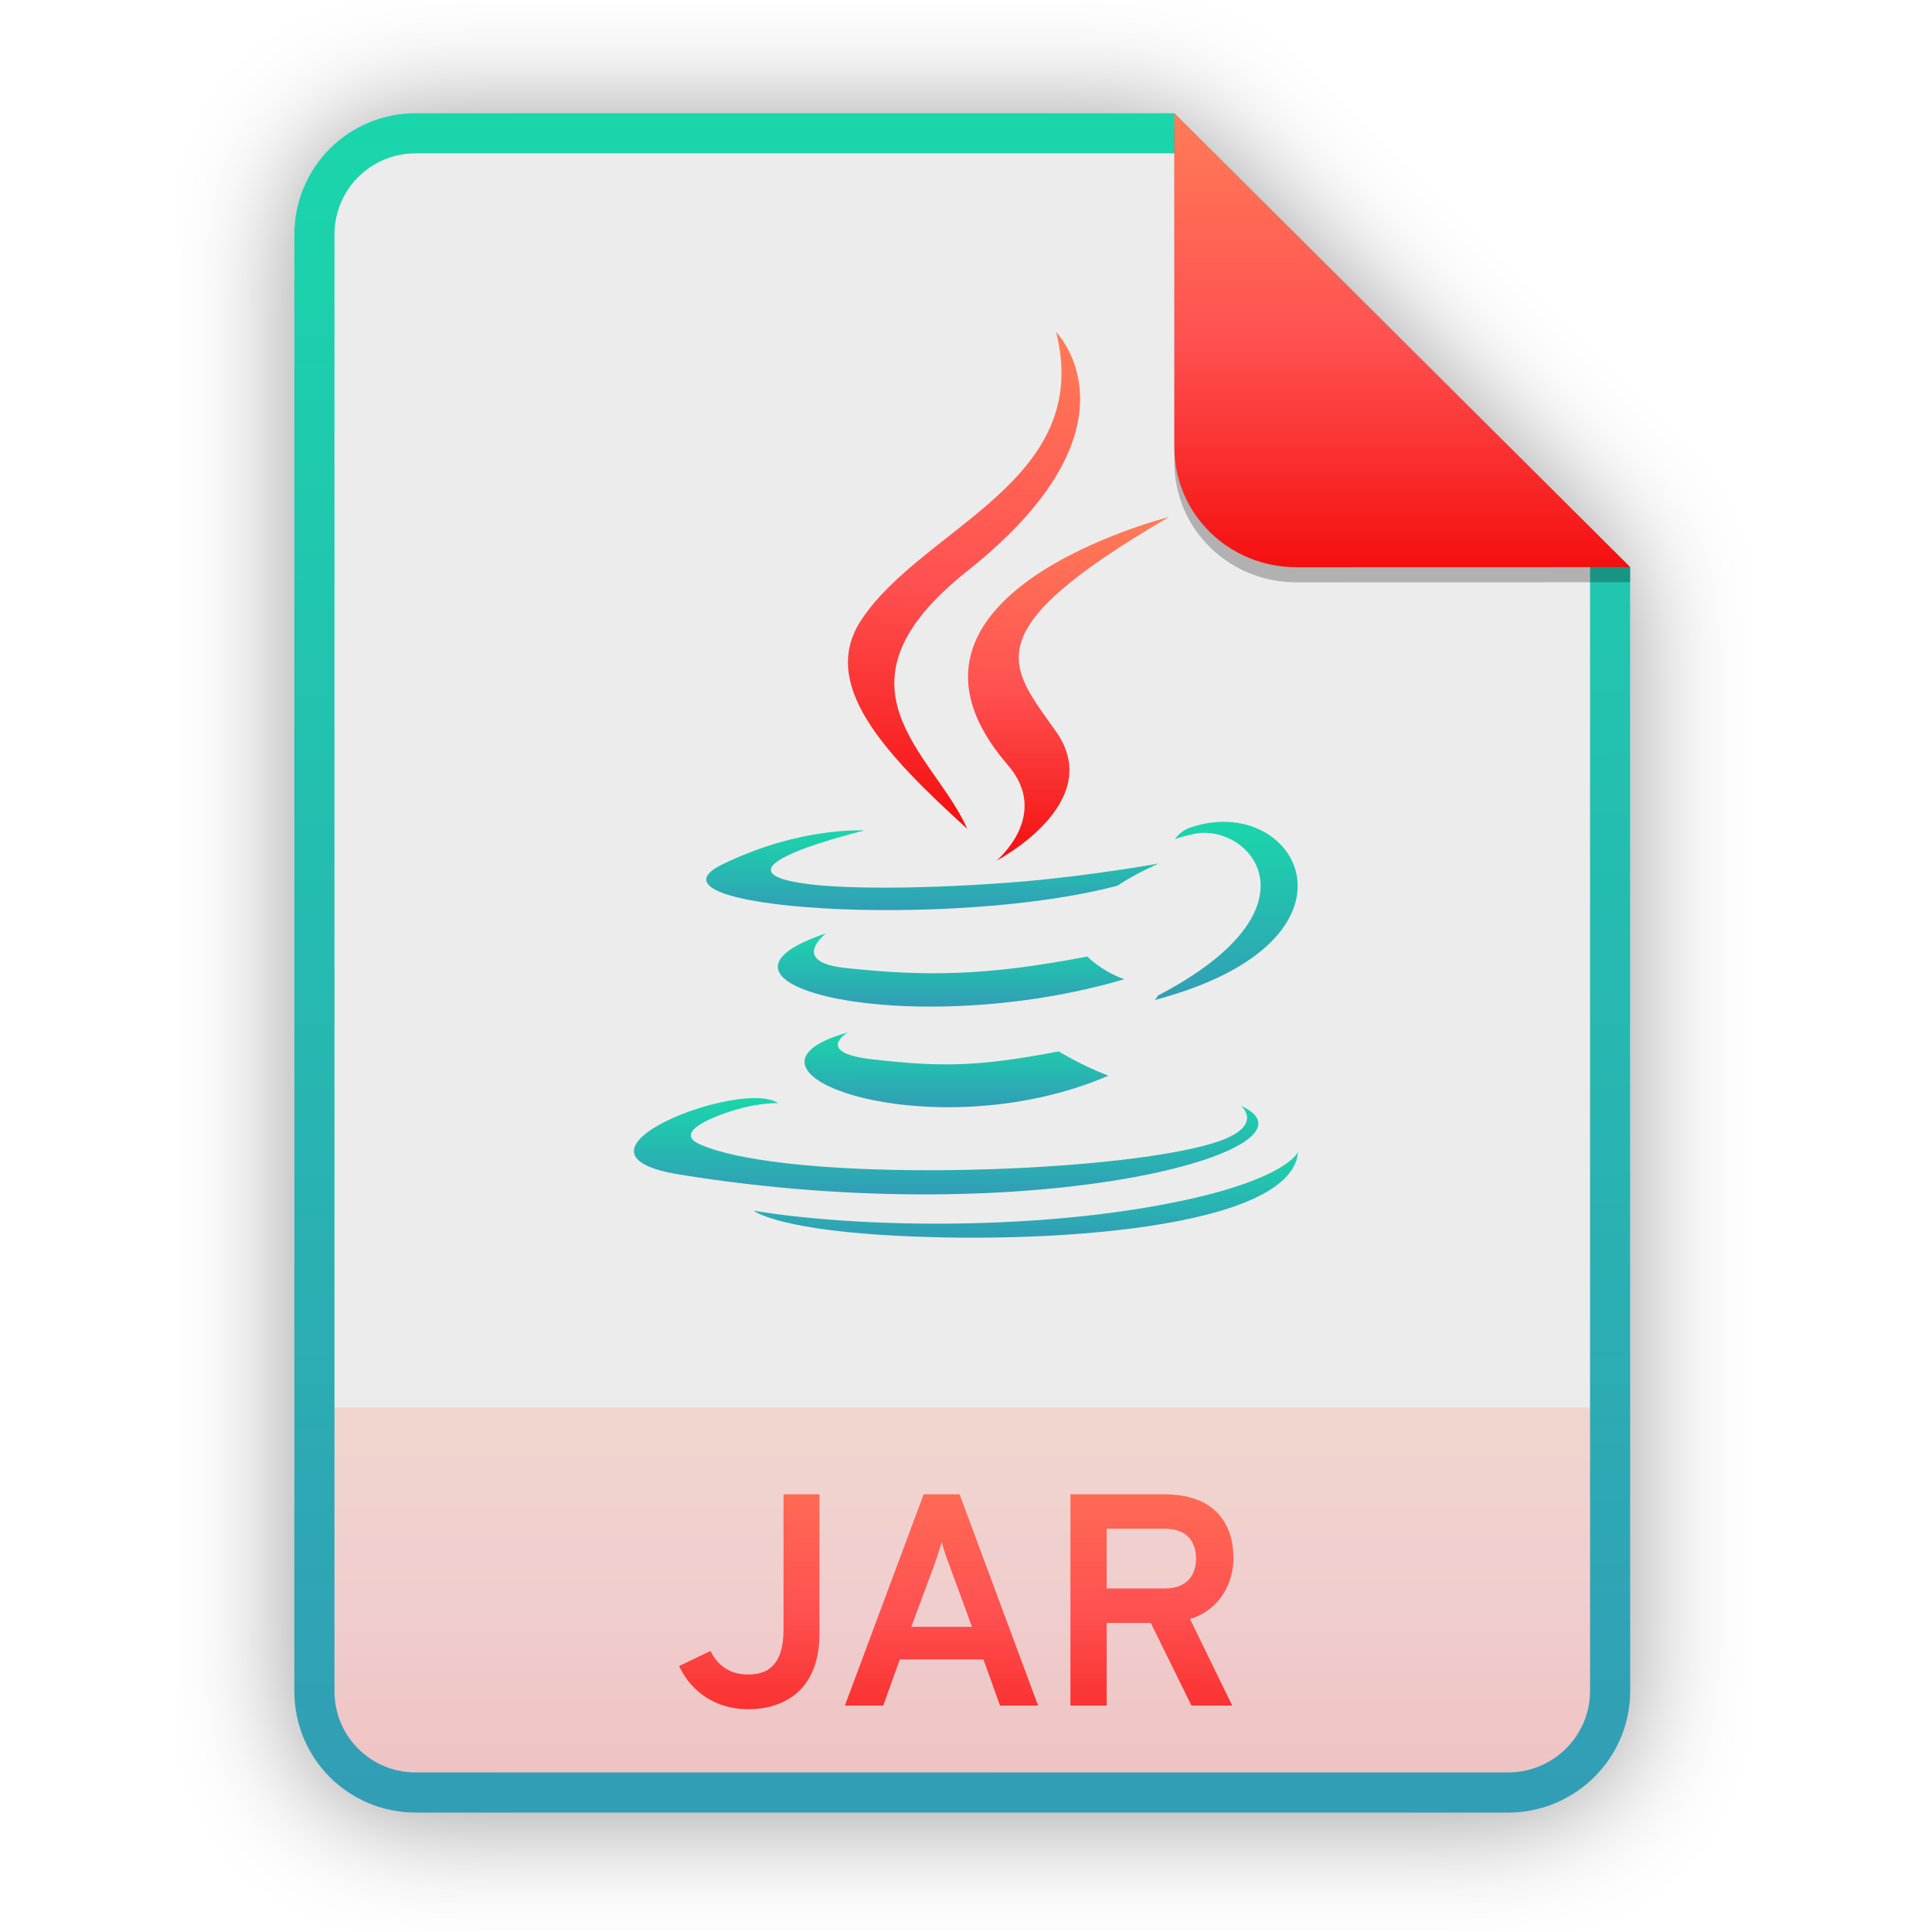
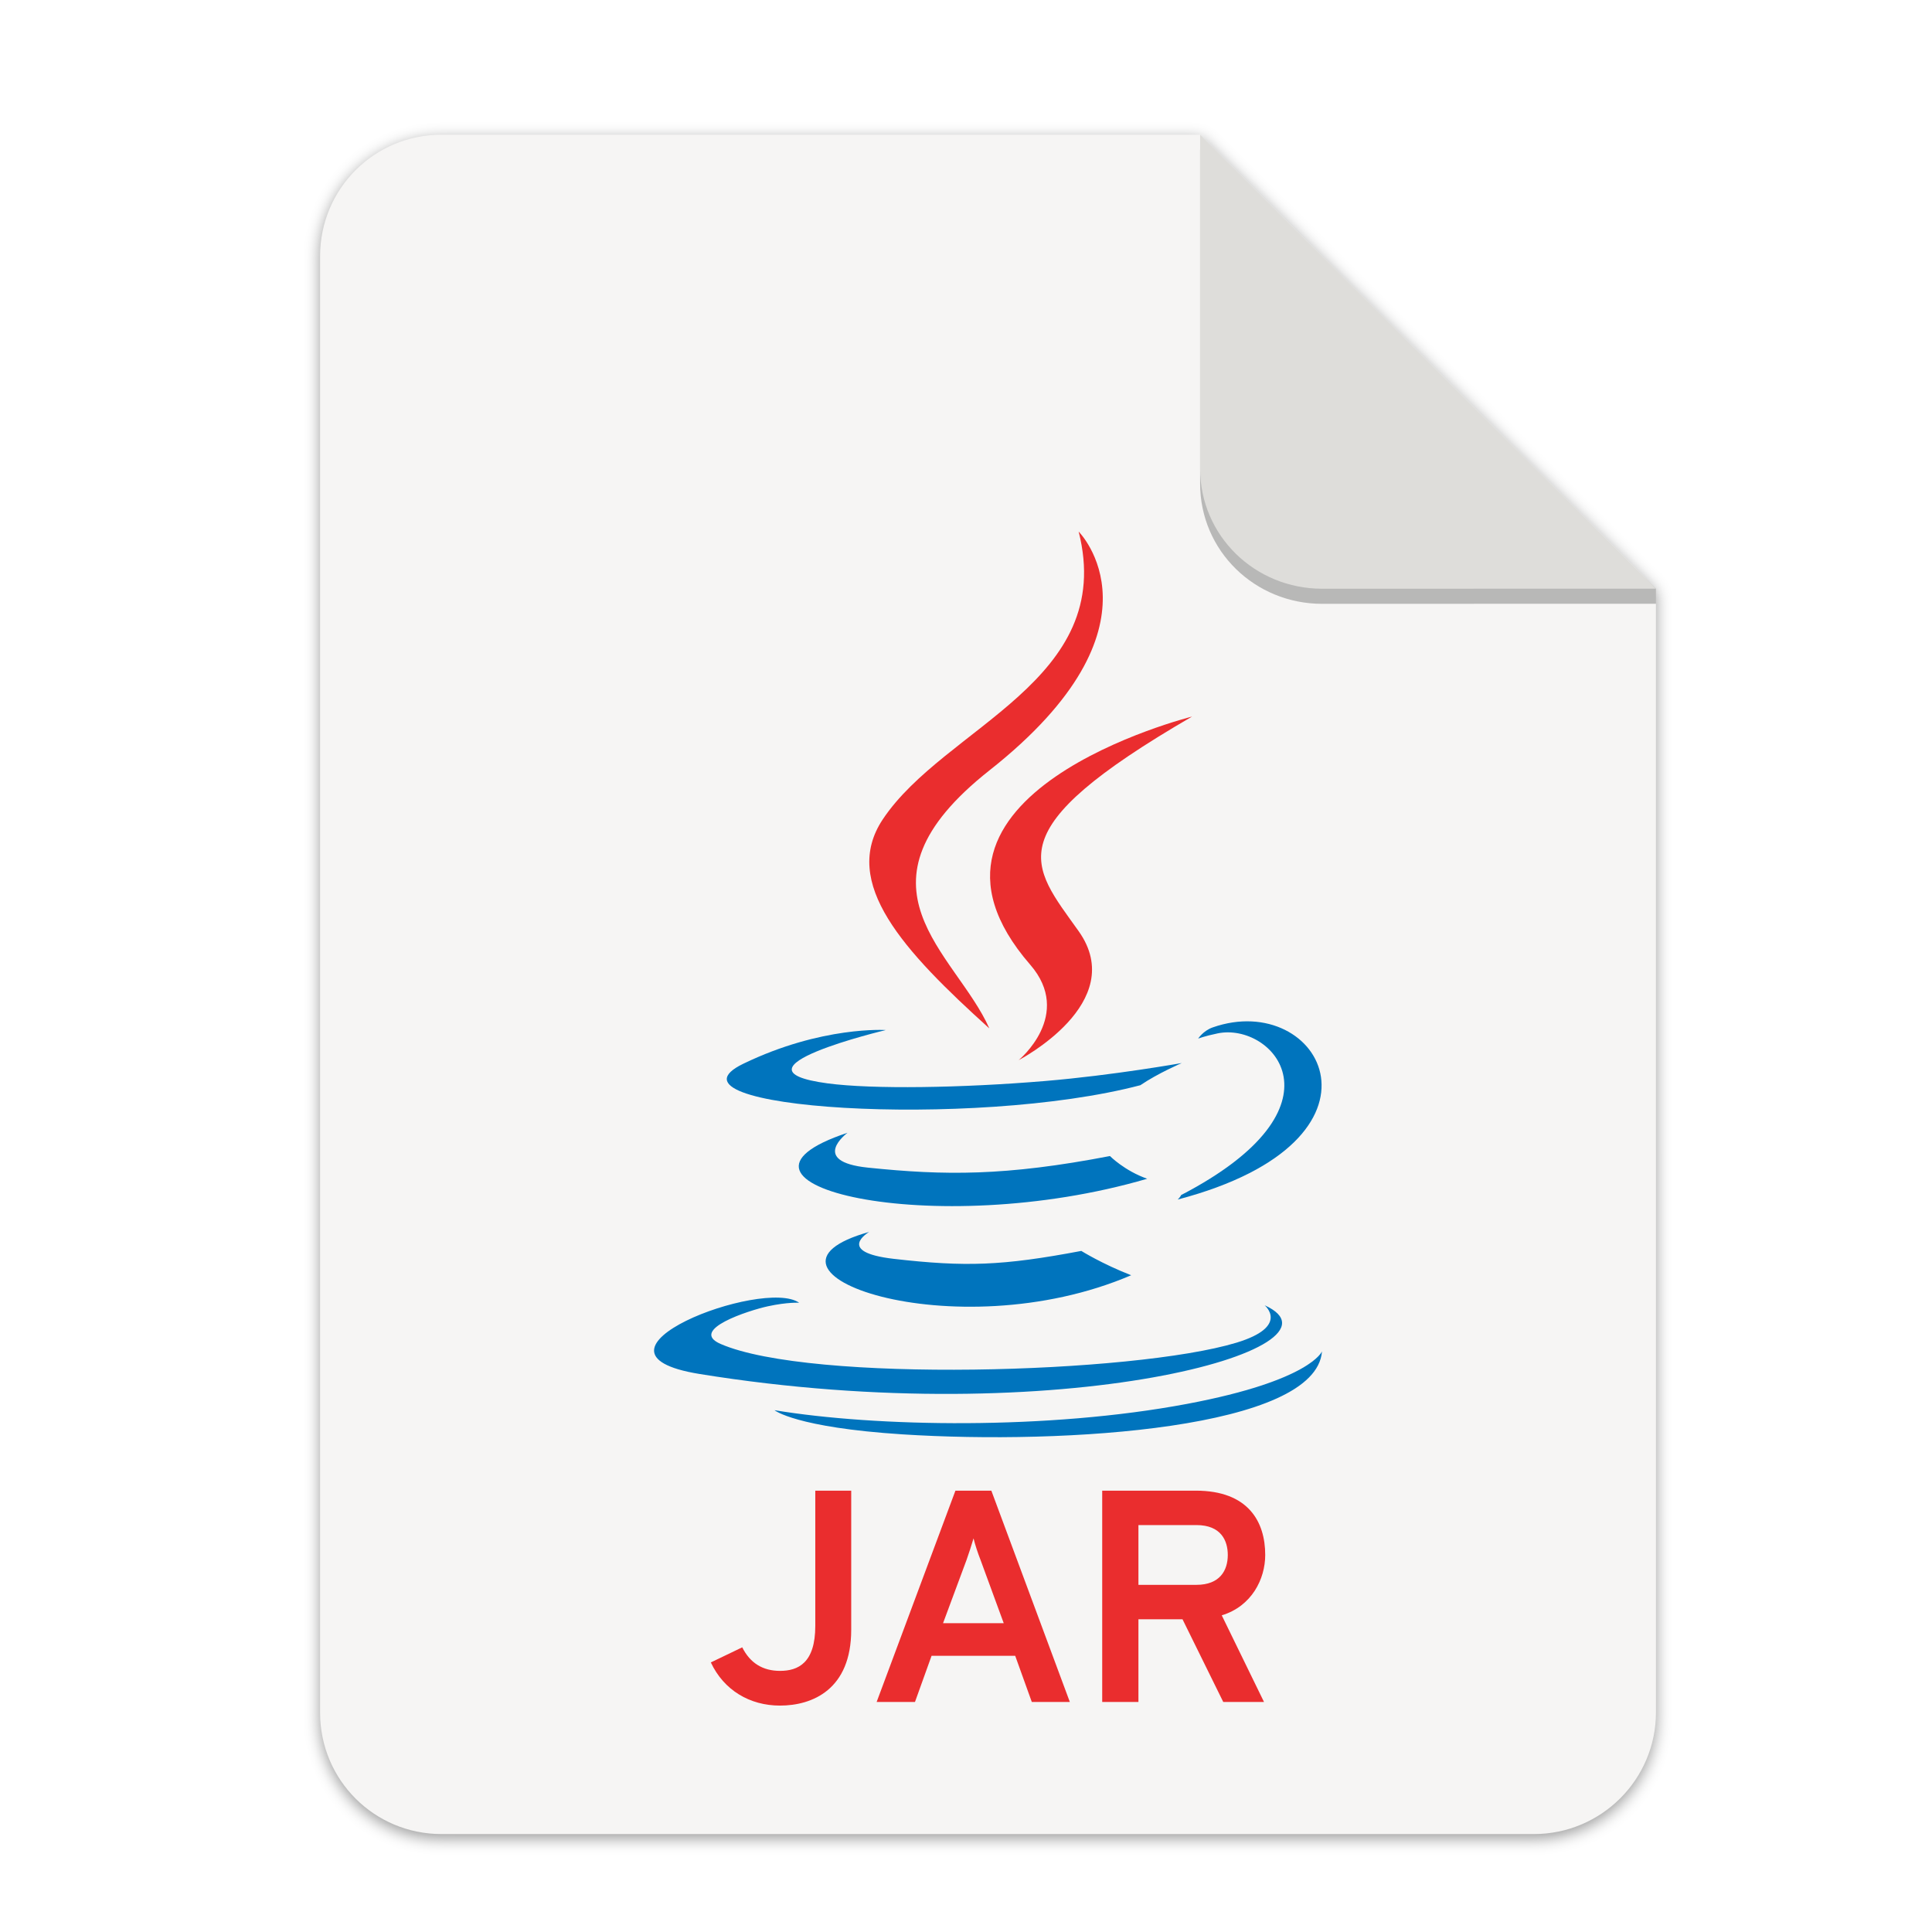
- <svg xmlns="http://www.w3.org/2000/svg" width="256" height="256" viewBox="0 0 256 256" fill="none">
-   <g opacity="0.4" filter="url(#filter0_f)">
-     <path d="M55.084 15.564H155.608L216.009 75.713L216.011 224.609C216.011 233.52 208.749 240.737 199.838 240.737H55.084C46.173 240.737 39 233.564 39 224.654V31.647C39 22.737 46.173 15.564 55.084 15.564H55.084Z" fill="black" />
-   </g>
-   <path d="M55.084 15H155.608L216.009 75.149L216.011 224.045C216.011 232.956 208.749 240.174 199.838 240.174H55.084C46.173 240.174 39 233 39 224.09V31.084C39 22.173 46.173 15 55.084 15H55.084Z" fill="#ECECEC" />
-   <path opacity="0.2" d="M199.838 240.174C208.749 240.174 216.011 232.956 216.011 224.046L216.01 186.5H39V224.09C39 233 46.173 240.174 55.084 240.174H199.838Z" fill="url(#paint0_linear)" />
-   <path fill-rule="evenodd" clip-rule="evenodd" d="M155.608 20.319H55.084C49.111 20.319 44.319 25.111 44.319 31.084V224.09C44.319 230.063 49.111 234.855 55.084 234.855H199.838C205.83 234.855 210.692 229.999 210.692 224.046V75.149L155.608 20.319ZM155.608 15H55.084C46.173 15 39 22.173 39 31.084V224.09C39 233 46.173 240.174 55.084 240.174H199.838C208.749 240.174 216.011 232.956 216.011 224.045L216.009 75.149L155.608 15Z" fill="url(#paint1_linear)" />
-   <path d="M99.14 226.48C103.42 226.48 108.58 224.36 108.58 216.44V198H103.82V215.92C103.82 220.84 101.54 221.88 99.14 221.88C96.86 221.88 95.18 220.84 94.14 218.76L89.98 220.76C91.7 224.44 95.14 226.48 99.14 226.48ZM132.509 226H137.549L127.149 198H122.389L111.949 226H117.029L119.229 219.88H130.309L132.509 226ZM128.789 215.56H120.749L123.869 207.16C124.149 206.36 124.549 205.16 124.789 204.32C124.989 205.16 125.389 206.36 125.709 207.16L128.789 215.56ZM141.838 226H146.638V215.04H152.478L157.878 226H163.278L157.678 214.52C161.638 213.32 163.438 209.72 163.438 206.52C163.438 202.12 161.198 198 154.238 198H141.838V226ZM146.638 210.48V202.56H154.318C157.598 202.56 158.478 204.64 158.478 206.52C158.478 208.56 157.438 210.48 154.318 210.48H146.638Z" fill="url(#paint2_linear)" />
-   <path fill-rule="evenodd" clip-rule="evenodd" d="M112.34 136.801C112.34 136.801 107.783 139.468 115.586 140.368C125.042 141.454 129.874 141.298 140.291 139.317C140.291 139.317 143.036 141.044 146.861 142.539C123.501 152.605 93.994 141.956 112.34 136.801V136.801Z" fill="url(#paint3_linear)" />
-   <path fill-rule="evenodd" clip-rule="evenodd" d="M109.484 123.664C109.484 123.664 104.373 127.47 112.182 128.282C122.283 129.331 130.258 129.417 144.065 126.745C144.065 126.745 145.97 128.691 148.97 129.754C120.731 138.062 89.279 130.408 109.484 123.664V123.664Z" fill="url(#paint4_linear)" />
-   <path fill-rule="evenodd" clip-rule="evenodd" d="M164.44 146.519C164.44 146.519 167.814 149.316 160.724 151.479C147.245 155.585 104.609 156.824 92.767 151.643C88.513 149.78 96.494 147.197 99.005 146.651C101.623 146.082 103.119 146.186 103.119 146.186C98.384 142.833 72.518 152.771 89.981 155.621C137.605 163.384 176.792 152.124 164.44 146.519V146.519Z" fill="url(#paint5_linear)" />
-   <path fill-rule="evenodd" clip-rule="evenodd" d="M114.533 110.051C114.533 110.051 92.849 115.232 106.854 117.115C112.77 117.912 124.555 117.728 135.541 116.801C144.517 116.044 153.525 114.423 153.525 114.423C153.525 114.423 150.362 115.788 148.073 117.359C126.048 123.185 83.508 120.472 95.756 114.516C106.111 109.478 114.533 110.051 114.533 110.051V110.051Z" fill="url(#paint6_linear)" />
-   <path fill-rule="evenodd" clip-rule="evenodd" d="M153.435 131.918C175.822 120.221 165.47 108.98 158.245 110.494C156.478 110.865 155.685 111.186 155.685 111.186C155.685 111.186 156.343 110.149 157.597 109.702C171.891 104.651 182.882 124.607 152.988 132.51C152.988 132.51 153.331 132.197 153.435 131.918V131.918Z" fill="url(#paint7_linear)" />
-   <path fill-rule="evenodd" clip-rule="evenodd" d="M116.734 163.624C138.218 165.005 171.219 162.855 172 152.63C172 152.63 170.499 156.506 154.243 159.581C135.904 163.054 113.28 162.65 99.866 160.422C99.866 160.422 102.614 162.71 116.734 163.624V163.624Z" fill="url(#paint8_linear)" />
-   <path fill-rule="evenodd" clip-rule="evenodd" d="M139.94 44C139.94 44 152.335 56.474 128.179 75.649C108.808 91.037 123.763 99.808 128.173 109.834C116.864 99.573 108.57 90.54 114.133 82.133C122.303 69.795 144.941 63.811 139.94 44V44Z" fill="url(#paint9_linear)" />
-   <path fill-rule="evenodd" clip-rule="evenodd" d="M133.546 101.377C139.305 108.044 132.036 114.038 132.036 114.038C132.036 114.038 146.65 106.452 139.94 96.948C133.671 88.089 128.865 83.688 154.885 68.511C154.886 68.511 114.038 78.769 133.546 101.377V101.377Z" fill="url(#paint10_linear)" />
-   <path opacity="0.25" d="M155.608 17V61.231C155.608 70.141 162.867 77.16 171.777 77.16L216.009 77.149V75.149L155.608 17Z" fill="black" />
-   <path d="M155.608 15V59.231C155.608 68.141 162.867 75.16 171.777 75.16L216.009 75.149L155.608 15Z" fill="url(#paint11_linear)" />
-   <defs>
-     <filter id="filter0_f" x="23.878" y="0.441" width="207.255" height="255.418" filterUnits="userSpaceOnUse" color-interpolation-filters="sRGB">
-       <feFlood flood-opacity="0" result="BackgroundImageFix" />
-       <feBlend mode="normal" in="SourceGraphic" in2="BackgroundImageFix" result="shape" />
-       <feGaussianBlur stdDeviation="7.561" result="effect1_foregroundBlur" />
+ <svg xmlns="http://www.w3.org/2000/svg" width="256" height="256" version="1.1" viewBox="0 0 67.73 67.73" id="svg37">
+   <defs id="defs17">
+     <linearGradient id="linearGradient4226" x1="529.655" x2="-35.31" y1="401.584" y2="119.093" gradientTransform="matrix(0 -.1198893 .1198859 0 .36278 292.5483)" gradientUnits="userSpaceOnUse">
+       <stop style="stop-color:#f2f2f2" offset="0" id="stop2" />
+       <stop style="stop-color:#f9f9f9" offset="1" id="stop4" />
+     </linearGradient>
+     <linearGradient id="linearGradient4358" x1="88" x2="488" y1="88" y2="488" gradientUnits="userSpaceOnUse">
+       <stop style="stop-color:#000000;stop-opacity:.588" offset="0" id="stop7" />
+       <stop style="stop-color:#000000;stop-opacity:0" offset=".88" id="stop9" />
+       <stop style="stop-color:#000000" offset="1" id="stop11" />
+     </linearGradient>
+     <filter id="filter4346" x="-.01" y="-.01" width="1.026" height="1.022" style="color-interpolation-filters:sRGB">
+       <feGaussianBlur stdDeviation="2.12" id="feGaussianBlur14" />
    </filter>
-     <linearGradient id="paint0_linear" x1="39" y1="186.5" x2="39" y2="240.174" gradientUnits="userSpaceOnUse">
-       <stop offset="1e-07" stop-color="#FF7B57" />
-       <stop offset="0.5" stop-color="#FF5151" />
-       <stop offset="1" stop-color="#F50F0F" />
+     <filter style="color-interpolation-filters:sRGB" id="filter16020-3" x="-0.014" width="1.027" y="-0.011" height="1.021">
+       <feGaussianBlur stdDeviation="2" id="feGaussianBlur16022-6" />
+     </filter>
+     <filter id="filter4346-3" x="-0.01" y="-0.01" width="1.026" height="1.022" style="color-interpolation-filters:sRGB">
+       <feGaussianBlur stdDeviation="2.12" id="feGaussianBlur14-6" />
+     </filter>
+     <linearGradient id="linearGradient4226-5" x1="529.655" x2="-35.31" y1="401.584" y2="119.093" gradientTransform="matrix(0,-0.1198893,-0.1198859,0,67.01645,292.5483)" gradientUnits="userSpaceOnUse">
+       <stop style="stop-color:#76c22b" offset="0" id="stop2-6" />
+       <stop style="stop-color:#a6d74f" offset="1" id="stop4-2" />
    </linearGradient>
-     <linearGradient id="paint1_linear" x1="126.411" y1="14.914" x2="127.127" y2="240.916" gradientUnits="userSpaceOnUse">
-       <stop stop-color="#1AD6AB" />
-       <stop offset="1" stop-color="#329DB6" />
-     </linearGradient>
-     <linearGradient id="paint2_linear" x1="39" y1="187" x2="39" y2="240" gradientUnits="userSpaceOnUse">
-       <stop offset="1e-07" stop-color="#FF7B57" />
-       <stop offset="0.5" stop-color="#FF5151" />
-       <stop offset="1" stop-color="#F50F0F" />
-     </linearGradient>
-     <linearGradient id="paint3_linear" x1="126.484" y1="136.797" x2="126.49" y2="146.746" gradientUnits="userSpaceOnUse">
-       <stop stop-color="#1AD6AB" />
-       <stop offset="1" stop-color="#329DB6" />
-     </linearGradient>
-     <linearGradient id="paint4_linear" x1="125.733" y1="123.66" x2="125.738" y2="133.413" gradientUnits="userSpaceOnUse">
-       <stop stop-color="#1AD6AB" />
-       <stop offset="1" stop-color="#329DB6" />
-     </linearGradient>
-     <linearGradient id="paint5_linear" x1="124.858" y1="145.498" x2="124.863" y2="158.307" gradientUnits="userSpaceOnUse">
-       <stop stop-color="#1AD6AB" />
-       <stop offset="1" stop-color="#329DB6" />
-     </linearGradient>
-     <linearGradient id="paint6_linear" x1="123.183" y1="110.027" x2="123.188" y2="120.628" gradientUnits="userSpaceOnUse">
-       <stop stop-color="#1AD6AB" />
-       <stop offset="1" stop-color="#329DB6" />
-     </linearGradient>
-     <linearGradient id="paint7_linear" x1="162.35" y1="108.885" x2="162.424" y2="132.588" gradientUnits="userSpaceOnUse">
-       <stop stop-color="#1AD6AB" />
-       <stop offset="1" stop-color="#329DB6" />
-     </linearGradient>
-     <linearGradient id="paint8_linear" x1="135.487" y1="152.625" x2="135.492" y2="164.038" gradientUnits="userSpaceOnUse">
-       <stop stop-color="#1AD6AB" />
-       <stop offset="1" stop-color="#329DB6" />
-     </linearGradient>
-     <linearGradient id="paint9_linear" x1="112.358" y1="44" x2="112.358" y2="109.834" gradientUnits="userSpaceOnUse">
-       <stop offset="1e-07" stop-color="#FF7B57" />
-       <stop offset="0.5" stop-color="#FF5151" />
-       <stop offset="1" stop-color="#F50F0F" />
-     </linearGradient>
-     <linearGradient id="paint10_linear" x1="128.268" y1="68.511" x2="128.268" y2="114.038" gradientUnits="userSpaceOnUse">
-       <stop offset="1e-07" stop-color="#FF7B57" />
-       <stop offset="0.5" stop-color="#FF5151" />
-       <stop offset="1" stop-color="#F50F0F" />
-     </linearGradient>
-     <linearGradient id="paint11_linear" x1="155.608" y1="15" x2="155.608" y2="75.16" gradientUnits="userSpaceOnUse">
-       <stop offset="1e-07" stop-color="#FF7B57" />
-       <stop offset="0.5" stop-color="#FF5151" />
-       <stop offset="1" stop-color="#F50F0F" />
+     <linearGradient gradientTransform="matrix(1.989575,0,0,1.989575,3.819915,-216.1395)" id="paint2_linear" x1="39" y1="187" x2="39" y2="240" gradientUnits="userSpaceOnUse">
+       <stop offset="1e-07" stop-color="#FF7B57" id="stop53" />
+       <stop offset="0.5" stop-color="#FF5151" id="stop55" />
+       <stop offset="1" stop-color="#F50F0F" id="stop57" />
    </linearGradient>
  </defs>
+   <g transform="matrix(0.1329783,0,0,0.1329783,0.6058244,28.61488)" style="display:inline;stroke-width:0.25;enable-background:new" id="g17498">
+     <g transform="translate(0,-3.4178172e-6)" style="display:inline;stroke-width:0.25;enable-background:new" id="g17498-7">
+       <path style="display:inline;opacity:0.4;fill:#000000;fill-opacity:1;stroke:none;stroke-width:0.5;stroke-linejoin:round;stroke-miterlimit:4;stroke-dasharray:none;stroke-opacity:1;filter:url(#filter16020-3);enable-background:new" clip-path="none" d="m 111.828,-178.55 h 200 L 432,-58.879 432.005,237.361 c 3.1e-4,17.728 -14.449,32.088 -32.177,32.088 h -288 c -17.728,0 -32,-14.272 -32,-32 v -384 c 0,-17.728 14.272,-32 32,-32 z" id="path6869-5" />
+       <path id="rect2069-3" d="m 111.828,-179.672 h 200 L 432,-60 l 0.005,296.24 c 3.1e-4,17.728 -14.449,32.088 -32.177,32.088 h -288 c -17.728,0 -32,-14.272 -32,-32 v -384 c 0,-17.728 14.272,-32 32,-32 z" clip-path="none" style="display:inline;opacity:1;fill:#f6f5f4;fill-opacity:1;stroke:none;stroke-width:0.5;stroke-linejoin:round;stroke-miterlimit:4;stroke-dasharray:none;stroke-opacity:1;enable-background:new" />
+       <path style="display:inline;opacity:0.25;vector-effect:none;fill:#000000;fill-opacity:1;stroke:none;stroke-width:0.5;stroke-linecap:butt;stroke-linejoin:round;stroke-miterlimit:4;stroke-dasharray:none;stroke-dashoffset:0;stroke-opacity:1;enable-background:new" d="m 311.828,-175.692 v 88 c 0,17.728 14.442,31.694 32.17,31.694 L 432,-56.021 V -60 Z" id="path836" />
+       <path id="rect26812-5" d="m 311.828,-179.672 v 88 c 0,17.728 14.442,31.694 32.17,31.694 L 432,-60 Z" style="display:inline;opacity:1;vector-effect:none;fill:#deddda;fill-opacity:1;stroke:none;stroke-width:0.5;stroke-linecap:butt;stroke-linejoin:round;stroke-miterlimit:4;stroke-dasharray:none;stroke-dashoffset:0;stroke-opacity:1;enable-background:new" />
+       <g transform="matrix(7.520022,0,0,7.520022,-392.9083,-1951.146)" id="g37">
+         <g id="g1867" transform="matrix(0.04817267,0,0,0.04817267,70.60317,248.3485)">
+           <g id="g2481" transform="translate(158.5621,40.09422)">
+             <path style="clip-rule:evenodd;fill:#0074bd;fill-rule:evenodd;stroke-width:0.364" id="path1841" d="m 80.361,493.08 c 0,0 -25.171,14.651 17.934,19.594 52.228,5.963 78.917,5.104 136.454,-5.772 0,0 15.158,9.482 36.29,17.695 C 142.013,579.877 -20.974,521.394 80.361,493.08 Z" />
+             <path style="clip-rule:evenodd;fill:#0074bd;fill-rule:evenodd;stroke-width:0.364" id="path1843" d="m 64.587,420.931 c 0,0 -28.235,20.905 14.901,25.363 55.796,5.76 99.842,6.233 176.104,-8.444 0,0 10.523,10.689 27.095,16.531 -155.976,45.624 -329.702,3.589 -218.1,-33.45 z" />
+             <path style="clip-rule:evenodd;fill:#ea2d2e;fill-rule:evenodd;stroke-width:0.364" id="path1845" d="m 197.494,298.527 c 31.809,36.615 -8.341,69.538 -8.341,69.538 0,0 80.72,-41.663 43.657,-93.86 -34.628,-48.655 -61.177,-72.824 82.551,-156.177 0.001,0 -225.617,56.335 -117.868,180.499 z" />
+             <path style="clip-rule:evenodd;fill:#0074bd;fill-rule:evenodd;stroke-width:0.364" id="path1847" d="m 368.139,546.454 c 0,0 18.634,15.361 -20.523,27.24 -74.457,22.552 -309.957,29.355 -375.368,0.902 -23.497,-10.235 20.587,-24.42 34.458,-27.416 14.462,-3.129 22.72,-2.557 22.72,-2.557 -26.151,-18.415 -169.023,36.166 -72.563,51.82 263.049,42.638 479.499,-19.205 411.276,-49.989 z" />
+             <path style="clip-rule:evenodd;fill:#0074bd;fill-rule:evenodd;stroke-width:0.364" id="path1849" d="m 92.475,346.167 c 0,0 -119.774,28.457 -42.413,38.799 32.675,4.372 97.772,3.366 158.453,-1.725 49.578,-4.161 99.332,-13.06 99.332,-13.06 0,0 -17.469,7.494 -30.116,16.124 C 156.076,418.303 -78.892,403.401 -11.238,370.689 45.952,343.022 92.475,346.167 92.475,346.167 Z" />
+             <path style="clip-rule:evenodd;fill:#0074bd;fill-rule:evenodd;stroke-width:0.364" id="path1851" d="m 307.35,466.264 c 123.657,-64.24 66.476,-125.981 26.567,-117.665 -9.759,2.037 -14.137,3.801 -14.137,3.801 0,0 3.636,-5.696 10.56,-8.147 78.953,-27.744 139.659,81.856 -25.461,125.262 -0.001,0 1.898,-1.72 2.471,-3.251 z" />
+             <path style="clip-rule:evenodd;fill:#ea2d2e;fill-rule:evenodd;stroke-width:0.364" id="path1853" d="m 232.812,-16.593 c 0,0 68.468,68.507 -64.96,173.822 -107,84.513 -24.397,132.683 -0.038,187.747 C 105.35,288.623 59.534,239.009 90.265,192.84 135.393,125.078 260.43,92.214 232.812,-16.593 Z" />
+             <path style="clip-rule:evenodd;fill:#0074bd;fill-rule:evenodd;stroke-width:0.364" id="path1855" d="m 104.633,640.395 c 118.669,7.587 300.95,-4.222 305.264,-60.379 0,0 -8.293,21.288 -98.082,38.18 -101.297,19.071 -226.263,16.851 -300.352,4.617 0,0 15.178,12.563 93.171,17.582 z" />
+           </g>
+         </g>
+       </g>
+       <path style="fill:#ea2d2e;stroke-width:0.497;fill-opacity:1" d="m 201.066,234.459 c 8.516,0 18.782,-4.218 18.782,-19.975 v -36.688 h -9.47 v 35.653 c 0,9.789 -4.536,11.858 -9.312,11.858 -4.536,0 -7.879,-2.069 -9.948,-6.207 l -8.277,3.979 c 3.422,7.322 10.266,11.38 18.224,11.38 z m 66.391,-0.955 h 10.027 l -20.692,-55.708 h -9.47 l -20.771,55.708 h 10.107 l 4.377,-12.176 h 22.044 z m -7.401,-20.771 h -15.996 l 6.207,-16.712 c 0.557,-1.592 1.353,-3.979 1.83,-5.65 0.398,1.671 1.194,4.059 1.83,5.65 z m 25.962,20.771 h 9.55 v -21.806 h 11.619 l 10.744,21.806 h 10.744 l -11.142,-22.84 c 7.879,-2.387 11.46,-9.55 11.46,-15.917 0,-8.754 -4.457,-16.951 -18.304,-16.951 h -24.671 z m 9.55,-30.878 v -15.757 h 15.28 c 6.526,0 8.277,4.138 8.277,7.879 0,4.059 -2.069,7.879 -8.277,7.879 z" id="path12" />
+     </g>
+   </g>
</svg>
